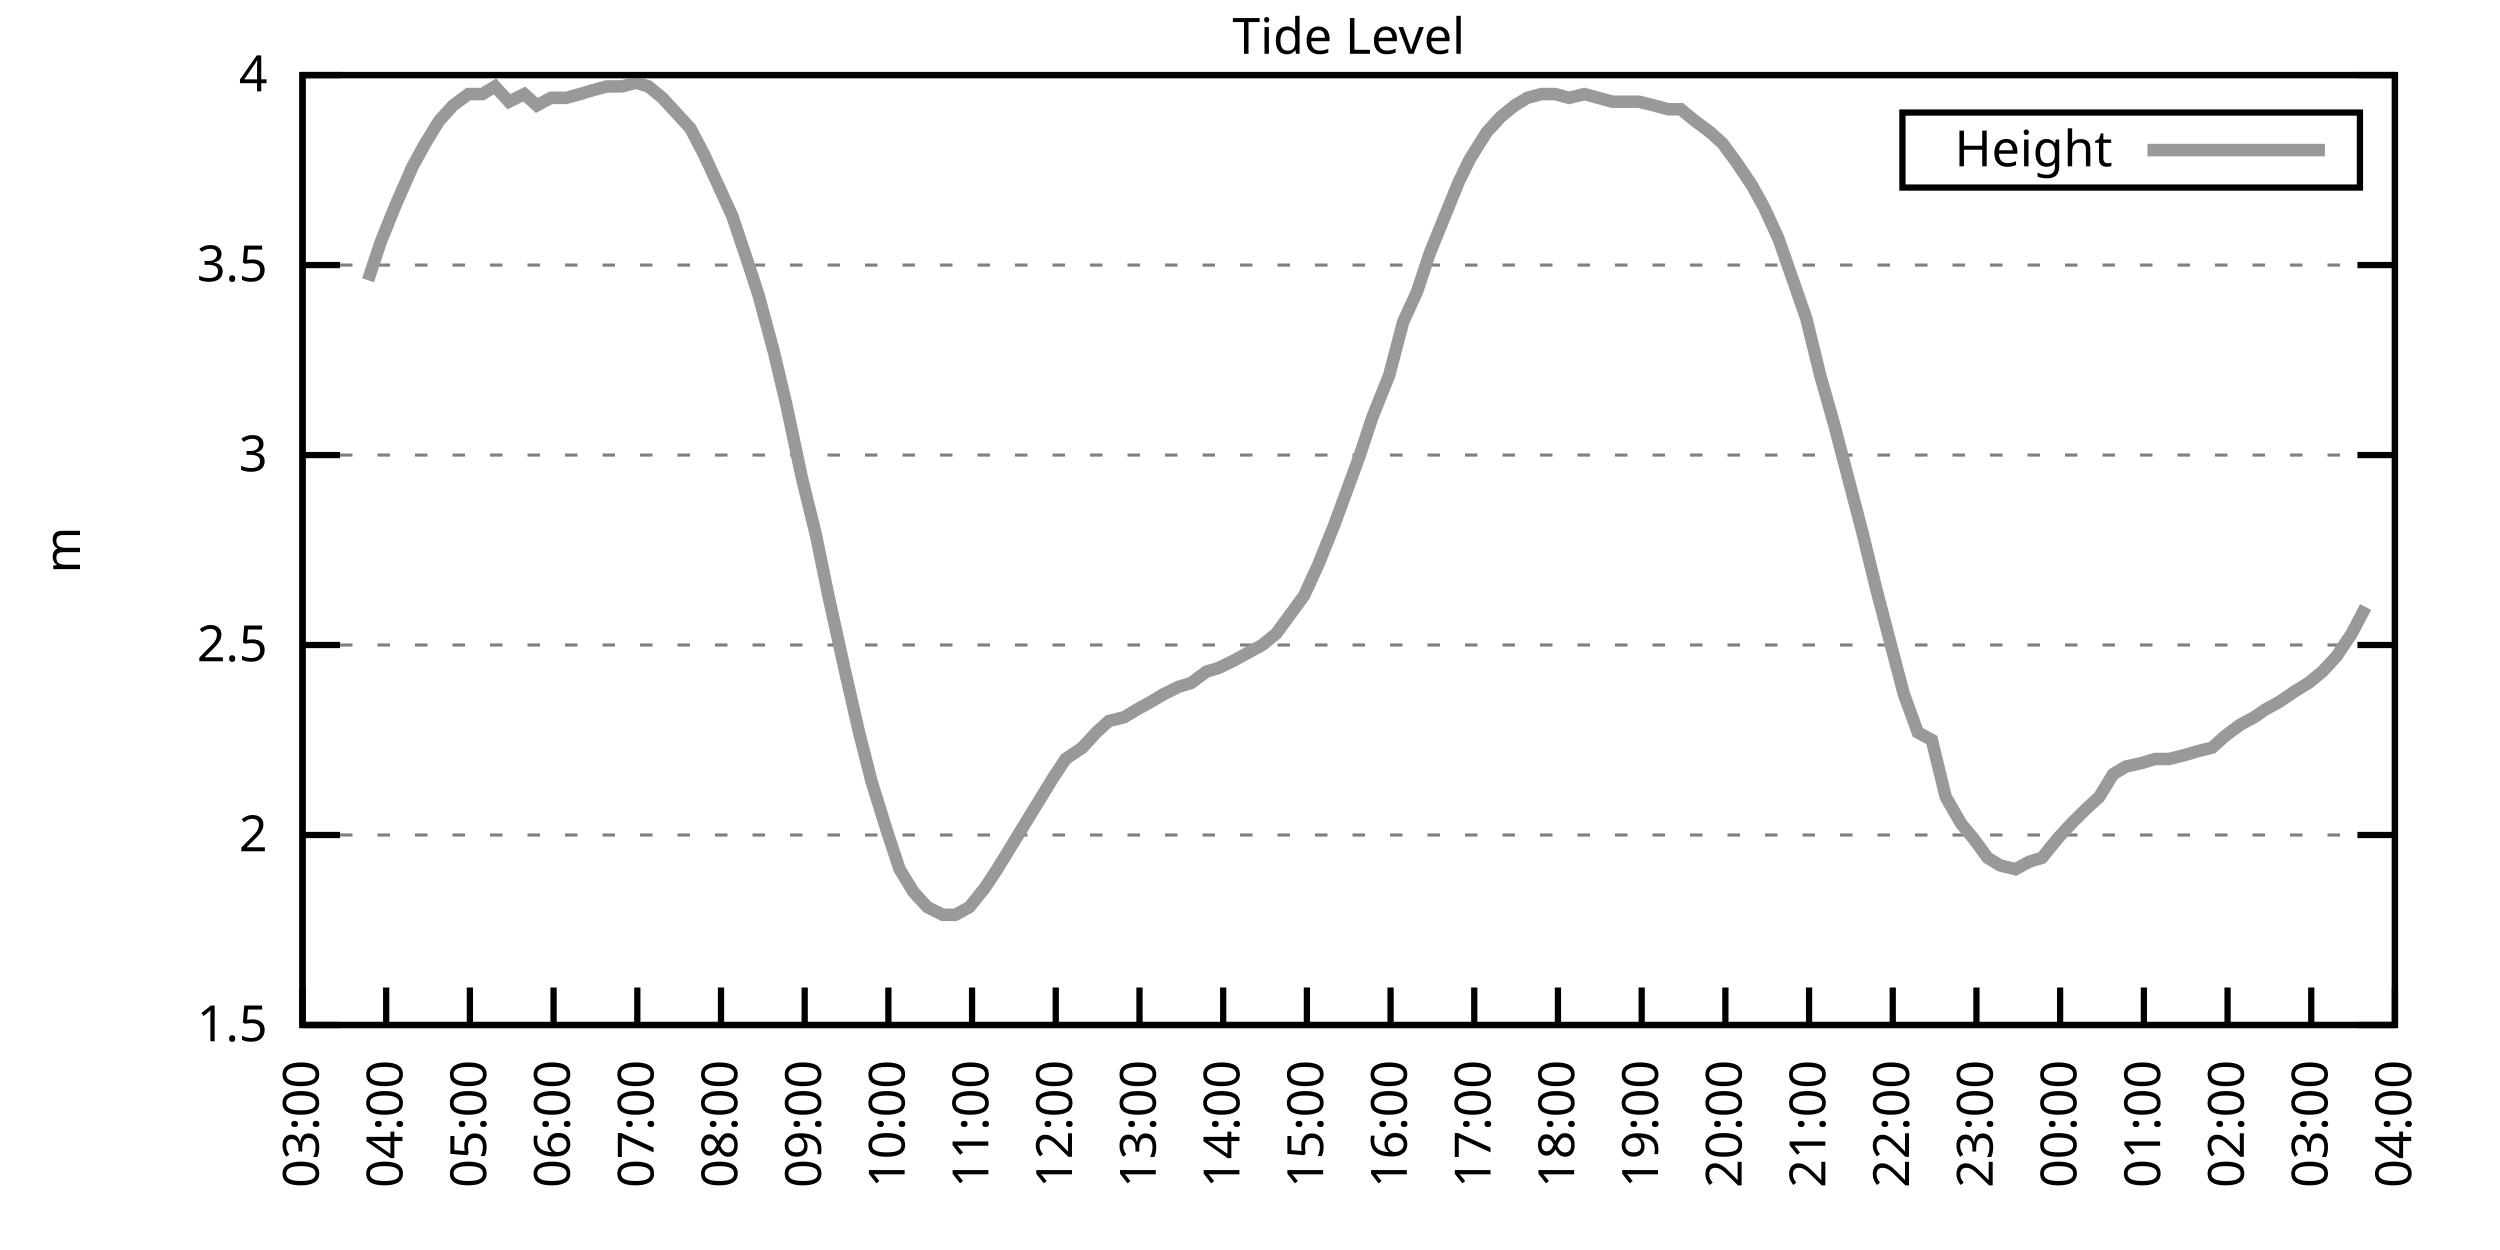
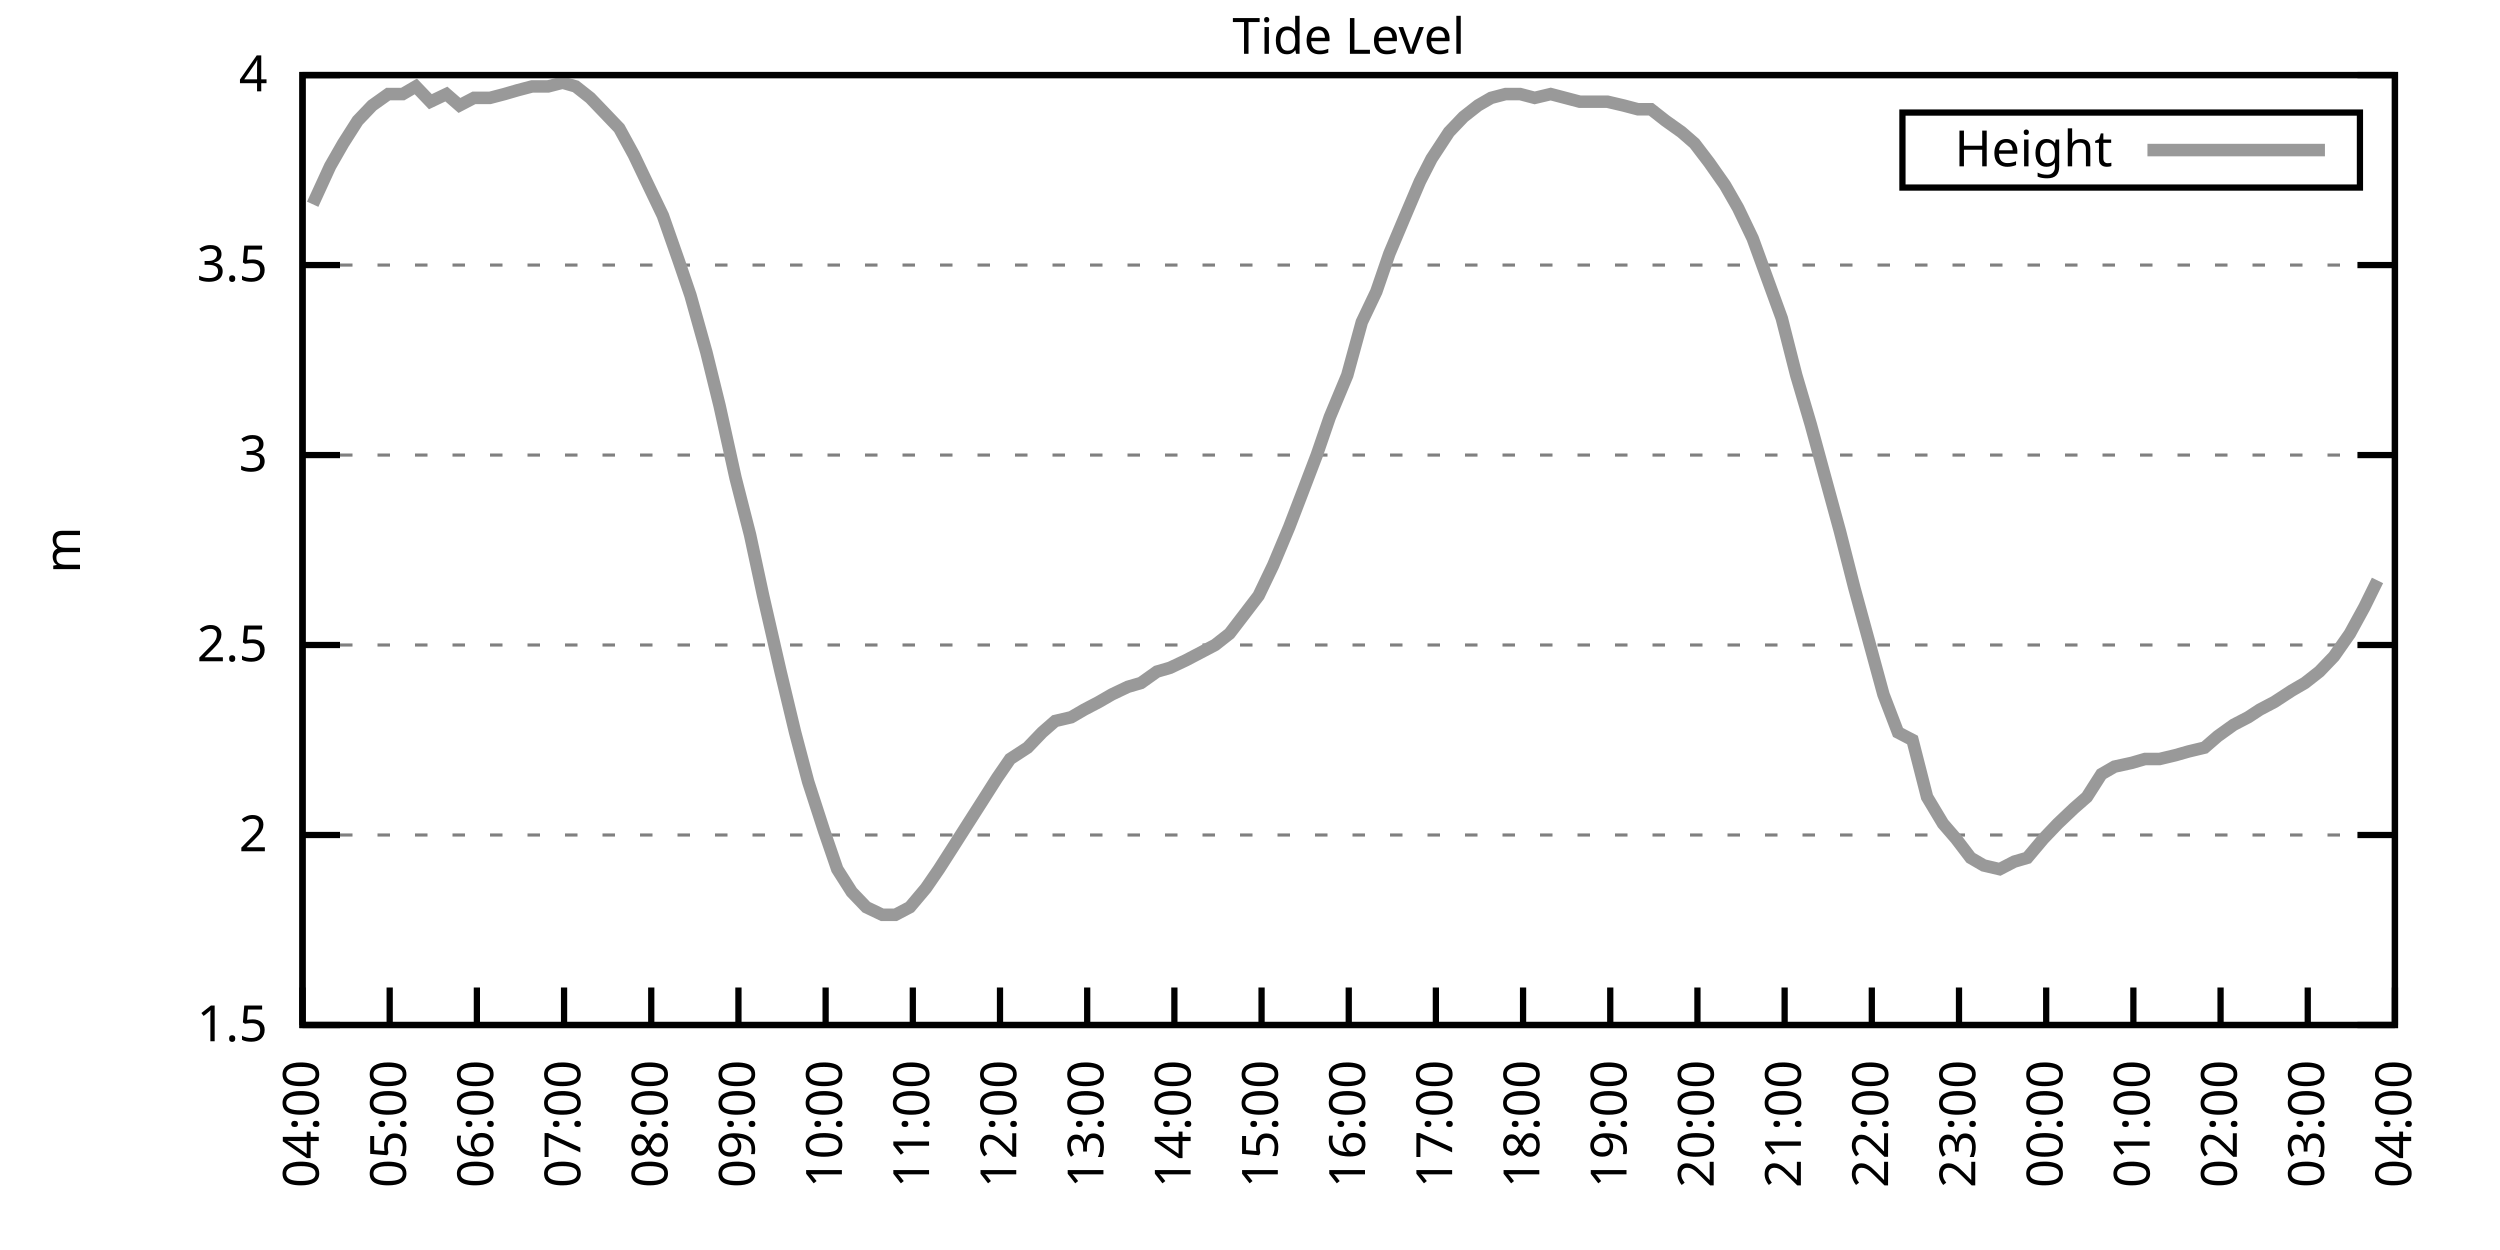
<svg xmlns="http://www.w3.org/2000/svg" xmlns:xlink="http://www.w3.org/1999/xlink" width="400" height="200" viewBox="0 0 400 200">
  <g id="gnuplot_canvas">
    <rect x="0" y="0" width="400" height="200" fill="none" />
    <defs>
      <circle id="gpDot" r="0.5" stroke-width="0.5" stroke="currentColor" />
      <path id="gpPt0" stroke-width="0.333" stroke="currentColor" d="M-1,0 h2 M0,-1 v2" />
      <path id="gpPt1" stroke-width="0.333" stroke="currentColor" d="M-1,-1 L1,1 M1,-1 L-1,1" />
      <path id="gpPt2" stroke-width="0.333" stroke="currentColor" d="M-1,0 L1,0 M0,-1 L0,1 M-1,-1 L1,1 M-1,1 L1,-1" />
      <rect id="gpPt3" stroke-width="0.333" stroke="currentColor" x="-1" y="-1" width="2" height="2" />
      <rect id="gpPt4" stroke-width="0.333" stroke="currentColor" fill="currentColor" x="-1" y="-1" width="2" height="2" />
      <circle id="gpPt5" stroke-width="0.333" stroke="currentColor" cx="0" cy="0" r="1" />
      <use xlink:href="#gpPt5" id="gpPt6" fill="currentColor" stroke="none" />
      <path id="gpPt7" stroke-width="0.333" stroke="currentColor" d="M0,-1.33 L-1.33,0.67 L1.33,0.67 z" />
      <use xlink:href="#gpPt7" id="gpPt8" fill="currentColor" stroke="none" />
      <use xlink:href="#gpPt7" id="gpPt9" stroke="currentColor" transform="rotate(180)" />
      <use xlink:href="#gpPt9" id="gpPt10" fill="currentColor" stroke="none" />
      <use xlink:href="#gpPt3" id="gpPt11" stroke="currentColor" transform="rotate(45)" />
      <use xlink:href="#gpPt11" id="gpPt12" fill="currentColor" stroke="none" />
      <path id="gpPt13" stroke-width="0.333" stroke="currentColor" d="M0,1.330 L1.265,0.411 L0.782,-1.067 L-0.782,-1.076 L-1.265,0.411 z" />
      <use xlink:href="#gpPt13" id="gpPt14" fill="currentColor" stroke="none" />
      <filter id="textbox" filterUnits="objectBoundingBox" x="0" y="0" height="1" width="1">
        <feFlood flood-color="white" flood-opacity="1" result="bgnd" />
        <feComposite in="SourceGraphic" in2="bgnd" operator="atop" />
      </filter>
      <filter id="greybox" filterUnits="objectBoundingBox" x="0" y="0" height="1" width="1">
        <feFlood flood-color="lightgrey" flood-opacity="1" result="grey" />
        <feComposite in="SourceGraphic" in2="grey" operator="atop" />
      </filter>
    </defs>
    <g fill="none" color="white" stroke="currentColor" stroke-width="1.00" stroke-linecap="butt" stroke-linejoin="miter">
</g>
    <g fill="none" color="black" stroke="currentColor" stroke-width="1.00" stroke-linecap="butt" stroke-linejoin="miter">
      <g stroke="none" shape-rendering="crispEdges">
        <polygon fill="rgb(255, 255, 255)" points="48.40,164.00 383.18,164.00 383.18,12.02 48.40,12.02 " />
      </g>
    </g>
    <g fill="none" color="black" stroke="currentColor" stroke-width="1.00" stroke-linecap="butt" stroke-linejoin="miter">
</g>
    <g fill="none" color="black" stroke="black" stroke-width="0.50" stroke-linecap="butt" stroke-linejoin="miter">
</g>
    <g fill="none" color="gray" stroke="currentColor" stroke-width="0.50" stroke-linecap="butt" stroke-linejoin="miter">
      <path stroke="gray" stroke-dasharray="2,4" class="gridline" d="M48.40,164.00 L383.19,164.00  " />
    </g>
    <g fill="none" color="gray" stroke="gray" stroke-width="1.00" stroke-linecap="butt" stroke-linejoin="miter">
</g>
    <g fill="none" color="black" stroke="currentColor" stroke-width="1.00" stroke-linecap="butt" stroke-linejoin="miter">
      <path stroke="black" d="M48.40,164.00 L54.40,164.00 M383.19,164.00 L377.19,164.00  " />
      <g transform="translate(42.80,166.60)" stroke="none" fill="black" font-family="Sans" font-size="8.00" text-anchor="end">
        <text>
          <tspan font-family="Sans"> 1.5</tspan>
        </text>
      </g>
    </g>
    <g fill="none" color="black" stroke="currentColor" stroke-width="1.00" stroke-linecap="butt" stroke-linejoin="miter">
</g>
    <g fill="none" color="black" stroke="black" stroke-width="0.50" stroke-linecap="butt" stroke-linejoin="miter">
</g>
    <g fill="none" color="gray" stroke="currentColor" stroke-width="0.50" stroke-linecap="butt" stroke-linejoin="miter">
      <path stroke="gray" stroke-dasharray="2,4" class="gridline" d="M48.40,133.60 L383.19,133.60  " />
    </g>
    <g fill="none" color="gray" stroke="gray" stroke-width="1.00" stroke-linecap="butt" stroke-linejoin="miter">
</g>
    <g fill="none" color="black" stroke="currentColor" stroke-width="1.00" stroke-linecap="butt" stroke-linejoin="miter">
      <path stroke="black" d="M48.40,133.60 L54.40,133.60 M383.19,133.60 L377.19,133.60  " />
      <g transform="translate(42.80,136.20)" stroke="none" fill="black" font-family="Sans" font-size="8.00" text-anchor="end">
        <text>
          <tspan font-family="Sans"> 2</tspan>
        </text>
      </g>
    </g>
    <g fill="none" color="black" stroke="currentColor" stroke-width="1.00" stroke-linecap="butt" stroke-linejoin="miter">
</g>
    <g fill="none" color="black" stroke="black" stroke-width="0.50" stroke-linecap="butt" stroke-linejoin="miter">
</g>
    <g fill="none" color="gray" stroke="currentColor" stroke-width="0.50" stroke-linecap="butt" stroke-linejoin="miter">
      <path stroke="gray" stroke-dasharray="2,4" class="gridline" d="M48.40,103.20 L383.19,103.20  " />
    </g>
    <g fill="none" color="gray" stroke="gray" stroke-width="1.00" stroke-linecap="butt" stroke-linejoin="miter">
</g>
    <g fill="none" color="black" stroke="currentColor" stroke-width="1.00" stroke-linecap="butt" stroke-linejoin="miter">
      <path stroke="black" d="M48.40,103.20 L54.40,103.20 M383.19,103.20 L377.19,103.20  " />
      <g transform="translate(42.80,105.80)" stroke="none" fill="black" font-family="Sans" font-size="8.00" text-anchor="end">
        <text>
          <tspan font-family="Sans"> 2.5</tspan>
        </text>
      </g>
    </g>
    <g fill="none" color="black" stroke="currentColor" stroke-width="1.00" stroke-linecap="butt" stroke-linejoin="miter">
</g>
    <g fill="none" color="black" stroke="black" stroke-width="0.50" stroke-linecap="butt" stroke-linejoin="miter">
</g>
    <g fill="none" color="gray" stroke="currentColor" stroke-width="0.50" stroke-linecap="butt" stroke-linejoin="miter">
      <path stroke="gray" stroke-dasharray="2,4" class="gridline" d="M48.40,72.81 L383.19,72.81  " />
    </g>
    <g fill="none" color="gray" stroke="gray" stroke-width="1.00" stroke-linecap="butt" stroke-linejoin="miter">
</g>
    <g fill="none" color="black" stroke="currentColor" stroke-width="1.00" stroke-linecap="butt" stroke-linejoin="miter">
      <path stroke="black" d="M48.40,72.81 L54.40,72.81 M383.19,72.81 L377.19,72.81  " />
      <g transform="translate(42.80,75.41)" stroke="none" fill="black" font-family="Sans" font-size="8.00" text-anchor="end">
        <text>
          <tspan font-family="Sans"> 3</tspan>
        </text>
      </g>
    </g>
    <g fill="none" color="black" stroke="currentColor" stroke-width="1.00" stroke-linecap="butt" stroke-linejoin="miter">
</g>
    <g fill="none" color="black" stroke="black" stroke-width="0.50" stroke-linecap="butt" stroke-linejoin="miter">
</g>
    <g fill="none" color="gray" stroke="currentColor" stroke-width="0.50" stroke-linecap="butt" stroke-linejoin="miter">
      <path stroke="gray" stroke-dasharray="2,4" class="gridline" d="M48.40,42.41 L383.19,42.41  " />
    </g>
    <g fill="none" color="gray" stroke="gray" stroke-width="1.00" stroke-linecap="butt" stroke-linejoin="miter">
</g>
    <g fill="none" color="black" stroke="currentColor" stroke-width="1.00" stroke-linecap="butt" stroke-linejoin="miter">
      <path stroke="black" d="M48.40,42.41 L54.40,42.41 M383.19,42.41 L377.19,42.41  " />
      <g transform="translate(42.80,45.01)" stroke="none" fill="black" font-family="Sans" font-size="8.00" text-anchor="end">
        <text>
          <tspan font-family="Sans"> 3.5</tspan>
        </text>
      </g>
    </g>
    <g fill="none" color="black" stroke="currentColor" stroke-width="1.00" stroke-linecap="butt" stroke-linejoin="miter">
</g>
    <g fill="none" color="black" stroke="black" stroke-width="0.50" stroke-linecap="butt" stroke-linejoin="miter">
</g>
    <g fill="none" color="gray" stroke="currentColor" stroke-width="0.50" stroke-linecap="butt" stroke-linejoin="miter">
      <path stroke="gray" stroke-dasharray="2,4" class="gridline" d="M48.40,12.01 L383.19,12.01  " />
    </g>
    <g fill="none" color="gray" stroke="gray" stroke-width="1.00" stroke-linecap="butt" stroke-linejoin="miter">
</g>
    <g fill="none" color="black" stroke="currentColor" stroke-width="1.00" stroke-linecap="butt" stroke-linejoin="miter">
      <path stroke="black" d="M48.40,12.01 L54.40,12.01 M383.19,12.01 L377.19,12.01  " />
      <g transform="translate(42.80,14.61)" stroke="none" fill="black" font-family="Sans" font-size="8.00" text-anchor="end">
        <text>
          <tspan font-family="Sans"> 4</tspan>
        </text>
      </g>
    </g>
    <g fill="none" color="black" stroke="currentColor" stroke-width="1.00" stroke-linecap="butt" stroke-linejoin="miter">
      <path stroke="black" d="M48.40,164.00 L48.40,158.00  " />
      <g transform="translate(51.00,169.60) rotate(270.00)" stroke="none" fill="black" font-family="Sans" font-size="8.00" text-anchor="end">
        <text>
-           <tspan font-family="Sans">03:00</tspan>
-         </text>
-       </g>
-     </g>
-     <g fill="none" color="black" stroke="currentColor" stroke-width="1.00" stroke-linecap="butt" stroke-linejoin="miter">
-       <path stroke="black" d="M61.79,164.00 L61.79,158.00  " />
-       <g transform="translate(64.39,169.60) rotate(270.00)" stroke="none" fill="black" font-family="Sans" font-size="8.00" text-anchor="end">
-         <text>
          <tspan font-family="Sans">04:00</tspan>
        </text>
      </g>
    </g>
    <g fill="none" color="black" stroke="currentColor" stroke-width="1.00" stroke-linecap="butt" stroke-linejoin="miter">
-       <path stroke="black" d="M75.18,164.00 L75.18,158.00  " />
-       <g transform="translate(77.78,169.60) rotate(270.00)" stroke="none" fill="black" font-family="Sans" font-size="8.00" text-anchor="end">
+       <path stroke="black" d="M62.35,164.00 L62.35,158.00  " />
+       <g transform="translate(64.95,169.60) rotate(270.00)" stroke="none" fill="black" font-family="Sans" font-size="8.00" text-anchor="end">
        <text>
          <tspan font-family="Sans">05:00</tspan>
        </text>
      </g>
    </g>
    <g fill="none" color="black" stroke="currentColor" stroke-width="1.00" stroke-linecap="butt" stroke-linejoin="miter">
-       <path stroke="black" d="M88.57,164.00 L88.57,158.00  " />
-       <g transform="translate(91.17,169.60) rotate(270.00)" stroke="none" fill="black" font-family="Sans" font-size="8.00" text-anchor="end">
+       <path stroke="black" d="M76.30,164.00 L76.30,158.00  " />
+       <g transform="translate(78.90,169.60) rotate(270.00)" stroke="none" fill="black" font-family="Sans" font-size="8.00" text-anchor="end">
        <text>
          <tspan font-family="Sans">06:00</tspan>
        </text>
      </g>
    </g>
    <g fill="none" color="black" stroke="currentColor" stroke-width="1.00" stroke-linecap="butt" stroke-linejoin="miter">
-       <path stroke="black" d="M101.97,164.00 L101.97,158.00  " />
-       <g transform="translate(104.57,169.60) rotate(270.00)" stroke="none" fill="black" font-family="Sans" font-size="8.00" text-anchor="end">
+       <path stroke="black" d="M90.25,164.00 L90.25,158.00  " />
+       <g transform="translate(92.85,169.60) rotate(270.00)" stroke="none" fill="black" font-family="Sans" font-size="8.00" text-anchor="end">
        <text>
          <tspan font-family="Sans">07:00</tspan>
        </text>
      </g>
    </g>
    <g fill="none" color="black" stroke="currentColor" stroke-width="1.00" stroke-linecap="butt" stroke-linejoin="miter">
-       <path stroke="black" d="M115.36,164.00 L115.36,158.00  " />
-       <g transform="translate(117.96,169.60) rotate(270.00)" stroke="none" fill="black" font-family="Sans" font-size="8.00" text-anchor="end">
+       <path stroke="black" d="M104.20,164.00 L104.20,158.00  " />
+       <g transform="translate(106.80,169.60) rotate(270.00)" stroke="none" fill="black" font-family="Sans" font-size="8.00" text-anchor="end">
        <text>
          <tspan font-family="Sans">08:00</tspan>
        </text>
      </g>
    </g>
    <g fill="none" color="black" stroke="currentColor" stroke-width="1.00" stroke-linecap="butt" stroke-linejoin="miter">
-       <path stroke="black" d="M128.75,164.00 L128.75,158.00  " />
-       <g transform="translate(131.35,169.60) rotate(270.00)" stroke="none" fill="black" font-family="Sans" font-size="8.00" text-anchor="end">
+       <path stroke="black" d="M118.15,164.00 L118.15,158.00  " />
+       <g transform="translate(120.75,169.60) rotate(270.00)" stroke="none" fill="black" font-family="Sans" font-size="8.00" text-anchor="end">
        <text>
          <tspan font-family="Sans">09:00</tspan>
        </text>
      </g>
    </g>
    <g fill="none" color="black" stroke="currentColor" stroke-width="1.00" stroke-linecap="butt" stroke-linejoin="miter">
-       <path stroke="black" d="M142.14,164.00 L142.14,158.00  " />
-       <g transform="translate(144.74,169.60) rotate(270.00)" stroke="none" fill="black" font-family="Sans" font-size="8.00" text-anchor="end">
+       <path stroke="black" d="M132.10,164.00 L132.10,158.00  " />
+       <g transform="translate(134.70,169.60) rotate(270.00)" stroke="none" fill="black" font-family="Sans" font-size="8.00" text-anchor="end">
        <text>
          <tspan font-family="Sans">10:00</tspan>
        </text>
      </g>
    </g>
    <g fill="none" color="black" stroke="currentColor" stroke-width="1.00" stroke-linecap="butt" stroke-linejoin="miter">
-       <path stroke="black" d="M155.53,164.00 L155.53,158.00  " />
-       <g transform="translate(158.13,169.60) rotate(270.00)" stroke="none" fill="black" font-family="Sans" font-size="8.00" text-anchor="end">
+       <path stroke="black" d="M146.05,164.00 L146.05,158.00  " />
+       <g transform="translate(148.65,169.60) rotate(270.00)" stroke="none" fill="black" font-family="Sans" font-size="8.00" text-anchor="end">
        <text>
          <tspan font-family="Sans">11:00</tspan>
        </text>
      </g>
    </g>
    <g fill="none" color="black" stroke="currentColor" stroke-width="1.00" stroke-linecap="butt" stroke-linejoin="miter">
-       <path stroke="black" d="M168.92,164.00 L168.92,158.00  " />
-       <g transform="translate(171.52,169.60) rotate(270.00)" stroke="none" fill="black" font-family="Sans" font-size="8.00" text-anchor="end">
+       <path stroke="black" d="M160.00,164.00 L160.00,158.00  " />
+       <g transform="translate(162.60,169.60) rotate(270.00)" stroke="none" fill="black" font-family="Sans" font-size="8.00" text-anchor="end">
        <text>
          <tspan font-family="Sans">12:00</tspan>
        </text>
      </g>
    </g>
    <g fill="none" color="black" stroke="currentColor" stroke-width="1.00" stroke-linecap="butt" stroke-linejoin="miter">
-       <path stroke="black" d="M182.32,164.00 L182.32,158.00  " />
-       <g transform="translate(184.92,169.60) rotate(270.00)" stroke="none" fill="black" font-family="Sans" font-size="8.00" text-anchor="end">
+       <path stroke="black" d="M173.95,164.00 L173.95,158.00  " />
+       <g transform="translate(176.55,169.60) rotate(270.00)" stroke="none" fill="black" font-family="Sans" font-size="8.00" text-anchor="end">
        <text>
          <tspan font-family="Sans">13:00</tspan>
        </text>
      </g>
    </g>
    <g fill="none" color="black" stroke="currentColor" stroke-width="1.00" stroke-linecap="butt" stroke-linejoin="miter">
-       <path stroke="black" d="M195.71,164.00 L195.71,158.00  " />
-       <g transform="translate(198.31,169.60) rotate(270.00)" stroke="none" fill="black" font-family="Sans" font-size="8.00" text-anchor="end">
+       <path stroke="black" d="M187.90,164.00 L187.90,158.00  " />
+       <g transform="translate(190.50,169.60) rotate(270.00)" stroke="none" fill="black" font-family="Sans" font-size="8.00" text-anchor="end">
        <text>
          <tspan font-family="Sans">14:00</tspan>
        </text>
      </g>
    </g>
    <g fill="none" color="black" stroke="currentColor" stroke-width="1.00" stroke-linecap="butt" stroke-linejoin="miter">
-       <path stroke="black" d="M209.10,164.00 L209.10,158.00  " />
-       <g transform="translate(211.70,169.60) rotate(270.00)" stroke="none" fill="black" font-family="Sans" font-size="8.00" text-anchor="end">
+       <path stroke="black" d="M201.85,164.00 L201.85,158.00  " />
+       <g transform="translate(204.45,169.60) rotate(270.00)" stroke="none" fill="black" font-family="Sans" font-size="8.00" text-anchor="end">
        <text>
          <tspan font-family="Sans">15:00</tspan>
        </text>
      </g>
    </g>
    <g fill="none" color="black" stroke="currentColor" stroke-width="1.00" stroke-linecap="butt" stroke-linejoin="miter">
-       <path stroke="black" d="M222.49,164.00 L222.49,158.00  " />
-       <g transform="translate(225.09,169.60) rotate(270.00)" stroke="none" fill="black" font-family="Sans" font-size="8.00" text-anchor="end">
+       <path stroke="black" d="M215.80,164.00 L215.80,158.00  " />
+       <g transform="translate(218.40,169.60) rotate(270.00)" stroke="none" fill="black" font-family="Sans" font-size="8.00" text-anchor="end">
        <text>
          <tspan font-family="Sans">16:00</tspan>
        </text>
      </g>
    </g>
    <g fill="none" color="black" stroke="currentColor" stroke-width="1.00" stroke-linecap="butt" stroke-linejoin="miter">
-       <path stroke="black" d="M235.88,164.00 L235.88,158.00  " />
-       <g transform="translate(238.48,169.60) rotate(270.00)" stroke="none" fill="black" font-family="Sans" font-size="8.00" text-anchor="end">
+       <path stroke="black" d="M229.74,164.00 L229.74,158.00  " />
+       <g transform="translate(232.34,169.60) rotate(270.00)" stroke="none" fill="black" font-family="Sans" font-size="8.00" text-anchor="end">
        <text>
          <tspan font-family="Sans">17:00</tspan>
        </text>
      </g>
    </g>
    <g fill="none" color="black" stroke="currentColor" stroke-width="1.00" stroke-linecap="butt" stroke-linejoin="miter">
-       <path stroke="black" d="M249.27,164.00 L249.27,158.00  " />
-       <g transform="translate(251.87,169.60) rotate(270.00)" stroke="none" fill="black" font-family="Sans" font-size="8.00" text-anchor="end">
+       <path stroke="black" d="M243.69,164.00 L243.69,158.00  " />
+       <g transform="translate(246.29,169.60) rotate(270.00)" stroke="none" fill="black" font-family="Sans" font-size="8.00" text-anchor="end">
        <text>
          <tspan font-family="Sans">18:00</tspan>
        </text>
      </g>
    </g>
    <g fill="none" color="black" stroke="currentColor" stroke-width="1.00" stroke-linecap="butt" stroke-linejoin="miter">
-       <path stroke="black" d="M262.67,164.00 L262.67,158.00  " />
-       <g transform="translate(265.27,169.60) rotate(270.00)" stroke="none" fill="black" font-family="Sans" font-size="8.00" text-anchor="end">
+       <path stroke="black" d="M257.64,164.00 L257.64,158.00  " />
+       <g transform="translate(260.24,169.60) rotate(270.00)" stroke="none" fill="black" font-family="Sans" font-size="8.00" text-anchor="end">
        <text>
          <tspan font-family="Sans">19:00</tspan>
        </text>
      </g>
    </g>
    <g fill="none" color="black" stroke="currentColor" stroke-width="1.00" stroke-linecap="butt" stroke-linejoin="miter">
-       <path stroke="black" d="M276.06,164.00 L276.06,158.00  " />
-       <g transform="translate(278.66,169.60) rotate(270.00)" stroke="none" fill="black" font-family="Sans" font-size="8.00" text-anchor="end">
+       <path stroke="black" d="M271.59,164.00 L271.59,158.00  " />
+       <g transform="translate(274.19,169.60) rotate(270.00)" stroke="none" fill="black" font-family="Sans" font-size="8.00" text-anchor="end">
        <text>
          <tspan font-family="Sans">20:00</tspan>
        </text>
      </g>
    </g>
    <g fill="none" color="black" stroke="currentColor" stroke-width="1.00" stroke-linecap="butt" stroke-linejoin="miter">
-       <path stroke="black" d="M289.45,164.00 L289.45,158.00  " />
-       <g transform="translate(292.05,169.60) rotate(270.00)" stroke="none" fill="black" font-family="Sans" font-size="8.00" text-anchor="end">
+       <path stroke="black" d="M285.54,164.00 L285.54,158.00  " />
+       <g transform="translate(288.14,169.60) rotate(270.00)" stroke="none" fill="black" font-family="Sans" font-size="8.00" text-anchor="end">
        <text>
          <tspan font-family="Sans">21:00</tspan>
        </text>
      </g>
    </g>
    <g fill="none" color="black" stroke="currentColor" stroke-width="1.00" stroke-linecap="butt" stroke-linejoin="miter">
-       <path stroke="black" d="M302.84,164.00 L302.84,158.00  " />
-       <g transform="translate(305.44,169.60) rotate(270.00)" stroke="none" fill="black" font-family="Sans" font-size="8.00" text-anchor="end">
+       <path stroke="black" d="M299.49,164.00 L299.49,158.00  " />
+       <g transform="translate(302.09,169.60) rotate(270.00)" stroke="none" fill="black" font-family="Sans" font-size="8.00" text-anchor="end">
        <text>
          <tspan font-family="Sans">22:00</tspan>
        </text>
      </g>
    </g>
    <g fill="none" color="black" stroke="currentColor" stroke-width="1.00" stroke-linecap="butt" stroke-linejoin="miter">
-       <path stroke="black" d="M316.23,164.00 L316.23,158.00  " />
-       <g transform="translate(318.83,169.60) rotate(270.00)" stroke="none" fill="black" font-family="Sans" font-size="8.00" text-anchor="end">
+       <path stroke="black" d="M313.44,164.00 L313.44,158.00  " />
+       <g transform="translate(316.04,169.60) rotate(270.00)" stroke="none" fill="black" font-family="Sans" font-size="8.00" text-anchor="end">
        <text>
          <tspan font-family="Sans">23:00</tspan>
        </text>
      </g>
    </g>
    <g fill="none" color="black" stroke="currentColor" stroke-width="1.00" stroke-linecap="butt" stroke-linejoin="miter">
-       <path stroke="black" d="M329.62,164.00 L329.62,158.00  " />
-       <g transform="translate(332.22,169.60) rotate(270.00)" stroke="none" fill="black" font-family="Sans" font-size="8.00" text-anchor="end">
+       <path stroke="black" d="M327.39,164.00 L327.39,158.00  " />
+       <g transform="translate(329.99,169.60) rotate(270.00)" stroke="none" fill="black" font-family="Sans" font-size="8.00" text-anchor="end">
        <text>
          <tspan font-family="Sans">00:00</tspan>
        </text>
      </g>
    </g>
    <g fill="none" color="black" stroke="currentColor" stroke-width="1.00" stroke-linecap="butt" stroke-linejoin="miter">
-       <path stroke="black" d="M343.02,164.00 L343.02,158.00  " />
-       <g transform="translate(345.62,169.60) rotate(270.00)" stroke="none" fill="black" font-family="Sans" font-size="8.00" text-anchor="end">
+       <path stroke="black" d="M341.34,164.00 L341.34,158.00  " />
+       <g transform="translate(343.94,169.60) rotate(270.00)" stroke="none" fill="black" font-family="Sans" font-size="8.00" text-anchor="end">
        <text>
          <tspan font-family="Sans">01:00</tspan>
        </text>
      </g>
    </g>
    <g fill="none" color="black" stroke="currentColor" stroke-width="1.00" stroke-linecap="butt" stroke-linejoin="miter">
-       <path stroke="black" d="M356.41,164.00 L356.41,158.00  " />
-       <g transform="translate(359.01,169.60) rotate(270.00)" stroke="none" fill="black" font-family="Sans" font-size="8.00" text-anchor="end">
+       <path stroke="black" d="M355.29,164.00 L355.29,158.00  " />
+       <g transform="translate(357.89,169.60) rotate(270.00)" stroke="none" fill="black" font-family="Sans" font-size="8.00" text-anchor="end">
        <text>
          <tspan font-family="Sans">02:00</tspan>
        </text>
      </g>
    </g>
    <g fill="none" color="black" stroke="currentColor" stroke-width="1.00" stroke-linecap="butt" stroke-linejoin="miter">
-       <path stroke="black" d="M369.80,164.00 L369.80,158.00  " />
-       <g transform="translate(372.40,169.60) rotate(270.00)" stroke="none" fill="black" font-family="Sans" font-size="8.00" text-anchor="end">
+       <path stroke="black" d="M369.24,164.00 L369.24,158.00  " />
+       <g transform="translate(371.84,169.60) rotate(270.00)" stroke="none" fill="black" font-family="Sans" font-size="8.00" text-anchor="end">
        <text>
          <tspan font-family="Sans">03:00</tspan>
        </text>
      </g>
    </g>
    <g fill="none" color="black" stroke="currentColor" stroke-width="1.00" stroke-linecap="butt" stroke-linejoin="miter">
      <path stroke="black" d="M383.19,164.00 L383.19,158.00  " />
      <g transform="translate(385.79,169.60) rotate(270.00)" stroke="none" fill="black" font-family="Sans" font-size="8.00" text-anchor="end">
        <text>
          <tspan font-family="Sans">04:00</tspan>
        </text>
      </g>
    </g>
    <g fill="none" color="black" stroke="currentColor" stroke-width="1.00" stroke-linecap="butt" stroke-linejoin="miter">
</g>
    <g fill="none" color="black" stroke="currentColor" stroke-width="1.00" stroke-linecap="butt" stroke-linejoin="miter">
      <path stroke="black" d="M48.40,12.01 L48.40,164.00 L383.19,164.00 L383.19,12.01 L48.40,12.01 Z  " />
    </g>
    <g fill="none" color="black" stroke="currentColor" stroke-width="1.00" stroke-linecap="butt" stroke-linejoin="miter">
</g>
    <g fill="none" color="black" stroke="currentColor" stroke-width="1.00" stroke-linecap="butt" stroke-linejoin="miter">
      <path stroke="black" d="M304.39,30.01 L304.39,18.01 L377.59,18.01 L377.59,30.01 L304.39,30.01 Z  " />
    </g>
    <g id="Tide_level_plot_1">
      <g fill="none" color="white" stroke="black" stroke-width="2.00" stroke-linecap="butt" stroke-linejoin="miter">
</g>
      <g fill="none" color="black" stroke="currentColor" stroke-width="2.00" stroke-linecap="butt" stroke-linejoin="miter">
        <g transform="translate(337.99,26.61)" stroke="none" fill="black" font-family="Sans" font-size="8.00" text-anchor="end">
          <text>
            <tspan font-family="Sans">Height</tspan>
          </text>
        </g>
      </g>
      <g fill="none" color="black" stroke="currentColor" stroke-width="2.00" stroke-linecap="butt" stroke-linejoin="miter">
-         <path stroke="rgb(153, 153, 153)" d="M343.59,24.01 L371.99,24.01 M58.89,44.84 L60.90,38.76 L63.35,32.68 L66.03,26.60 L68.04,22.95 L70.27,19.31   L72.50,16.87 L74.96,15.05 L77.19,15.05 L79.20,13.83 L81.43,16.27 L83.89,15.05 L85.90,16.87 L88.13,15.66   L90.58,15.66 L92.82,15.05 L94.82,14.44 L97.06,13.83 L99.51,13.83 L101.74,13.23 L103.75,13.83 L105.98,15.66   L108.22,18.09 L110.45,20.52 L112.68,24.78 L114.91,29.64 L117.14,34.50 L119.60,41.80 L121.38,47.27 L123.84,56.39   L125.85,64.90 L128.30,76.45 L130.54,85.57 L132.54,95.30 L135.22,107.46 L137.45,117.19 L139.46,125.09 L141.92,132.99   L143.93,139.07 L146.16,142.72 L148.39,145.15 L150.85,146.37 L152.85,146.37 L155.09,145.15 L157.54,142.11 L159.55,139.07   L161.78,135.43 L164.01,131.78 L166.25,128.13 L168.48,124.48 L170.49,121.44 L173.17,119.62 L175.40,117.19 L177.41,115.36   L179.86,114.76 L181.87,113.54 L184.10,112.32 L186.11,111.11 L188.57,109.89 L190.57,109.28 L193.03,107.46 L195.04,106.85   L197.49,105.64 L201.96,103.20 L204.19,101.38 L206.42,98.34 L208.65,95.30 L210.88,90.44 L213.34,84.36 L215.35,78.89   L217.58,72.81 L219.59,66.73 L222.27,60.04 L224.50,51.53 L226.73,46.66 L228.74,40.58 L231.20,34.50 L233.43,29.03   L235.21,25.39 L237.89,21.13 L240.12,18.70 L242.36,16.87 L244.36,15.66 L246.60,15.05 L248.83,15.05 L251.06,15.66   L253.51,15.05 L255.75,15.66 L257.98,16.27 L259.99,16.27 L262.22,16.27 L264.67,16.87 L266.91,17.48 L268.92,17.48   L271.15,19.31 L273.60,21.13 L275.61,22.95 L277.84,25.99 L280.30,29.64 L282.31,33.29 L284.54,38.15 L289.00,50.92   L291.23,60.04 L293.47,67.94 L295.70,76.45 L297.93,84.97 L300.16,94.08 L302.39,102.60 L304.63,111.11 L306.86,117.19   L309.09,118.40 L311.32,127.52 L313.78,131.78 L315.79,134.21 L318.02,137.25 L320.03,138.47 L322.48,139.07 L324.71,137.86   L326.72,137.25 L329.18,134.21 L331.41,131.78 L333.86,129.35 L335.87,127.52 L338.10,123.87 L340.11,122.66 L342.79,122.05   L344.80,121.44 L347.03,121.44 L349.49,120.83 L351.50,120.23 L353.95,119.62 L355.96,117.80 L358.42,115.97 L360.65,114.76   L362.43,113.54 L364.66,112.32 L367.34,110.50 L369.35,109.28 L371.58,107.46 L373.82,105.03 L376.27,101.38 L378.50,97.12    " />
+         <path stroke="rgb(153, 153, 153)" d="M343.59,24.01 L371.99,24.01 M50.03,32.68 L52.82,26.60 L54.91,22.95 L57.23,19.31 L59.56,16.87 L62.12,15.05   L64.44,15.05 L66.53,13.83 L68.86,16.27 L71.42,15.05 L73.51,16.87 L75.83,15.66 L78.39,15.66 L80.72,15.05   L82.81,14.44 L85.13,13.83 L87.69,13.83 L90.02,13.23 L92.11,13.83 L94.43,15.66 L96.76,18.09 L99.08,20.52   L101.41,24.78 L103.73,29.64 L106.06,34.50 L108.62,41.80 L110.48,47.27 L113.03,56.39 L115.13,64.90 L117.68,76.45   L120.01,85.57 L122.10,95.30 L124.89,107.46 L127.22,117.19 L129.31,125.09 L131.87,132.99 L133.96,139.07 L136.28,142.72   L138.61,145.15 L141.16,146.37 L143.26,146.37 L145.58,145.15 L148.14,142.11 L150.23,139.07 L152.56,135.43 L154.88,131.78   L157.21,128.13 L159.53,124.48 L161.62,121.44 L164.41,119.62 L166.74,117.19 L168.83,115.36 L171.39,114.76 L173.48,113.54   L175.81,112.32 L177.90,111.11 L180.46,109.89 L182.55,109.28 L185.11,107.46 L187.20,106.85 L189.76,105.64 L194.41,103.20   L196.73,101.38 L199.06,98.34 L201.38,95.30 L203.71,90.44 L206.26,84.36 L208.36,78.89 L210.68,72.81 L212.77,66.73   L215.56,60.04 L217.89,51.53 L220.21,46.66 L222.30,40.58 L224.86,34.50 L227.19,29.03 L229.05,25.39 L231.84,21.13   L234.16,18.70 L236.49,16.87 L238.58,15.66 L240.90,15.05 L243.23,15.05 L245.55,15.66 L248.11,15.05 L250.44,15.66   L252.76,16.27 L254.85,16.27 L257.18,16.27 L259.74,16.87 L262.06,17.48 L264.15,17.48 L266.48,19.31 L269.04,21.13   L271.13,22.95 L273.45,25.99 L276.01,29.64 L278.10,33.29 L280.43,38.15 L285.08,50.92 L287.40,60.04 L289.73,67.94   L292.05,76.45 L294.38,84.97 L296.70,94.08 L299.03,102.60 L301.35,111.11 L303.68,117.19 L306.00,118.40 L308.33,127.52   L310.88,131.78 L312.98,134.21 L315.30,137.25 L317.39,138.47 L319.95,139.07 L322.28,137.86 L324.37,137.25 L326.93,134.21   L329.25,131.78 L331.81,129.35 L333.90,127.52 L336.23,123.87 L338.32,122.66 L341.11,122.05 L343.20,121.44 L345.53,121.44   L348.08,120.83 L350.18,120.23 L352.73,119.62 L354.83,117.80 L357.38,115.97 L359.71,114.76 L361.57,113.54 L363.89,112.32   L366.68,110.50 L368.78,109.28 L371.10,107.46 L373.43,105.03 L375.98,101.38 L378.31,97.12 L380.40,92.87  " />
      </g>
    </g>
    <g fill="none" color="black" stroke="currentColor" stroke-width="2.00" stroke-linecap="butt" stroke-linejoin="miter">
</g>
    <g fill="none" color="black" stroke="black" stroke-width="1.00" stroke-linecap="butt" stroke-linejoin="miter">
</g>
    <g fill="none" color="black" stroke="currentColor" stroke-width="1.00" stroke-linecap="butt" stroke-linejoin="miter">
      <path stroke="black" d="M48.40,12.01 L48.40,164.00 L383.19,164.00 L383.19,12.01 L48.40,12.01 Z  " />
      <g transform="translate(12.80,88.01) rotate(270.00)" stroke="none" fill="black" font-family="Sans" font-size="8.00" text-anchor="middle">
        <text>
          <tspan font-family="Sans">m</tspan>
        </text>
      </g>
    </g>
    <g fill="none" color="black" stroke="currentColor" stroke-width="1.00" stroke-linecap="butt" stroke-linejoin="miter">
</g>
    <g fill="none" color="black" stroke="currentColor" stroke-width="1.00" stroke-linecap="butt" stroke-linejoin="miter">
      <g transform="translate(215.79,8.61)" stroke="none" fill="black" font-family="Sans" font-size="8.00" text-anchor="middle">
        <text>
          <tspan font-family="Sans">Tide Level</tspan>
        </text>
      </g>
    </g>
    <g fill="none" color="black" stroke="currentColor" stroke-width="1.00" stroke-linecap="butt" stroke-linejoin="miter">
</g>
  </g>
</svg>
